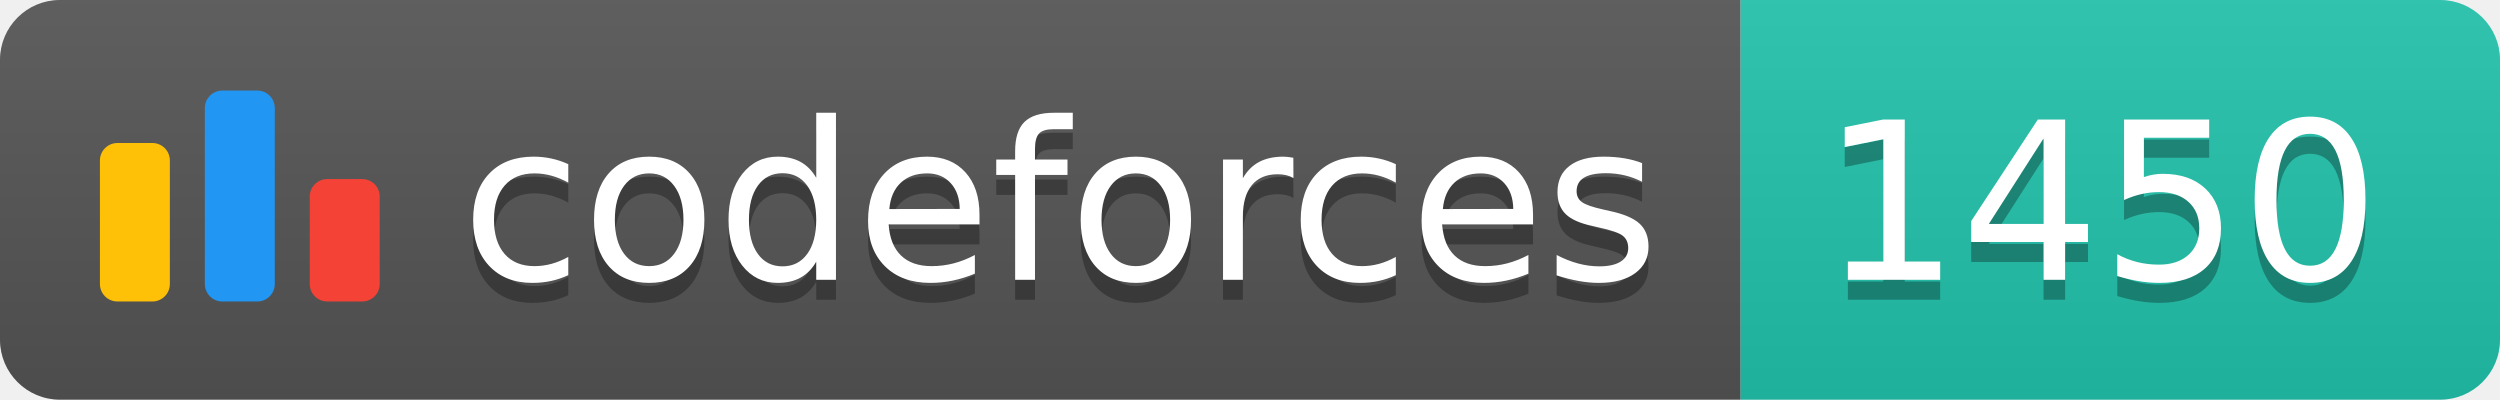
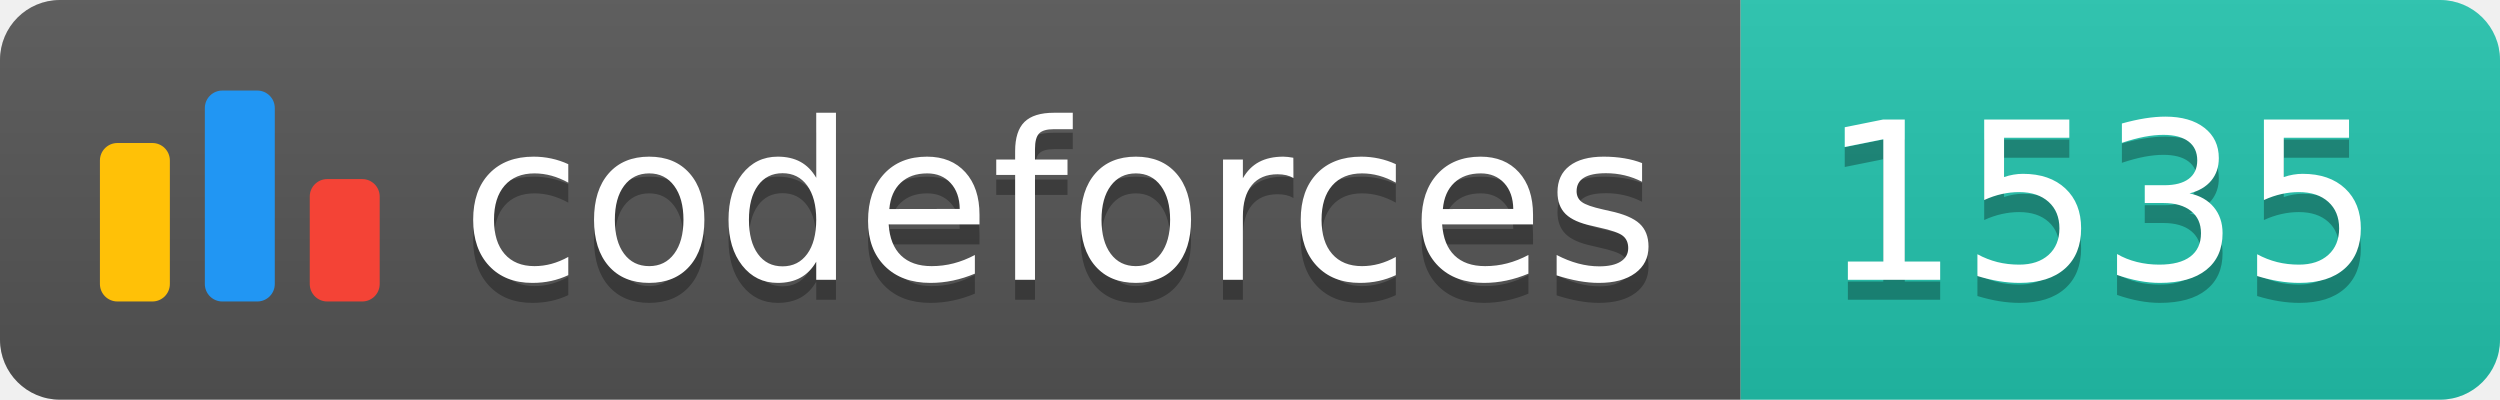
<svg xmlns="http://www.w3.org/2000/svg" width="125.1" height="20">
  <linearGradient id="smooth" x2="0" y2="100%">
    <stop offset="0" stop-color="#bbb" stop-opacity=".1" />
    <stop offset="1" stop-opacity=".1" />
  </linearGradient>
  <clipPath id="round">
    <rect width="125.1" height="20" rx="3" fill="#fff" />
  </clipPath>
  <g clip-path="url(#round)">
    <rect width="87.1" height="20" fill="#555" />
    <rect x="87.1" width="38.0" height="20" fill="#22C4AE" />
    <rect width="125.1" height="20" fill="url(#smooth)" />
  </g>
  <g fill="#fff" text-anchor="middle" font-family="DejaVu Sans,Verdana,Geneva,sans-serif" font-size="110">
    <svg x="5" y="3" class="logo" width="14" height="14" viewBox="0 0 32 25" fill="none">
      <rect y="6" width="8" height="18.125" rx="2" fill="#FFC107" />
      <rect x="24" y="10.125" width="8" height="14" rx="2" fill="#F44336" />
      <rect x="12" width="8" height="24.125" rx="2" fill="#2196F3" />
    </svg>
    <text x="530.5" y="150" fill="#010101" fill-opacity=".3" transform="scale(0.1)" textLength="601.0" lengthAdjust="spacing">codeforces
        </text>
    <text x="530.5" y="140" transform="scale(0.1)" textLength="601.0" lengthAdjust="spacing">codeforces</text>
-     <text x="1051.0" y="150" fill="#010101" fill-opacity=".3" transform="scale(0.1)" textLength="280.0" lengthAdjust="spacing">1450
+     <text x="1051.0" y="150" fill="#010101" fill-opacity=".3" transform="scale(0.1)" textLength="280.0" lengthAdjust="spacing">1535
        </text>
-     <text x="1051.0" y="140" transform="scale(0.1)" textLength="280.0" lengthAdjust="spacing">1450</text>
+     <text x="1051.0" y="140" transform="scale(0.1)" textLength="280.0" lengthAdjust="spacing">1535</text>
  </g>
</svg>
